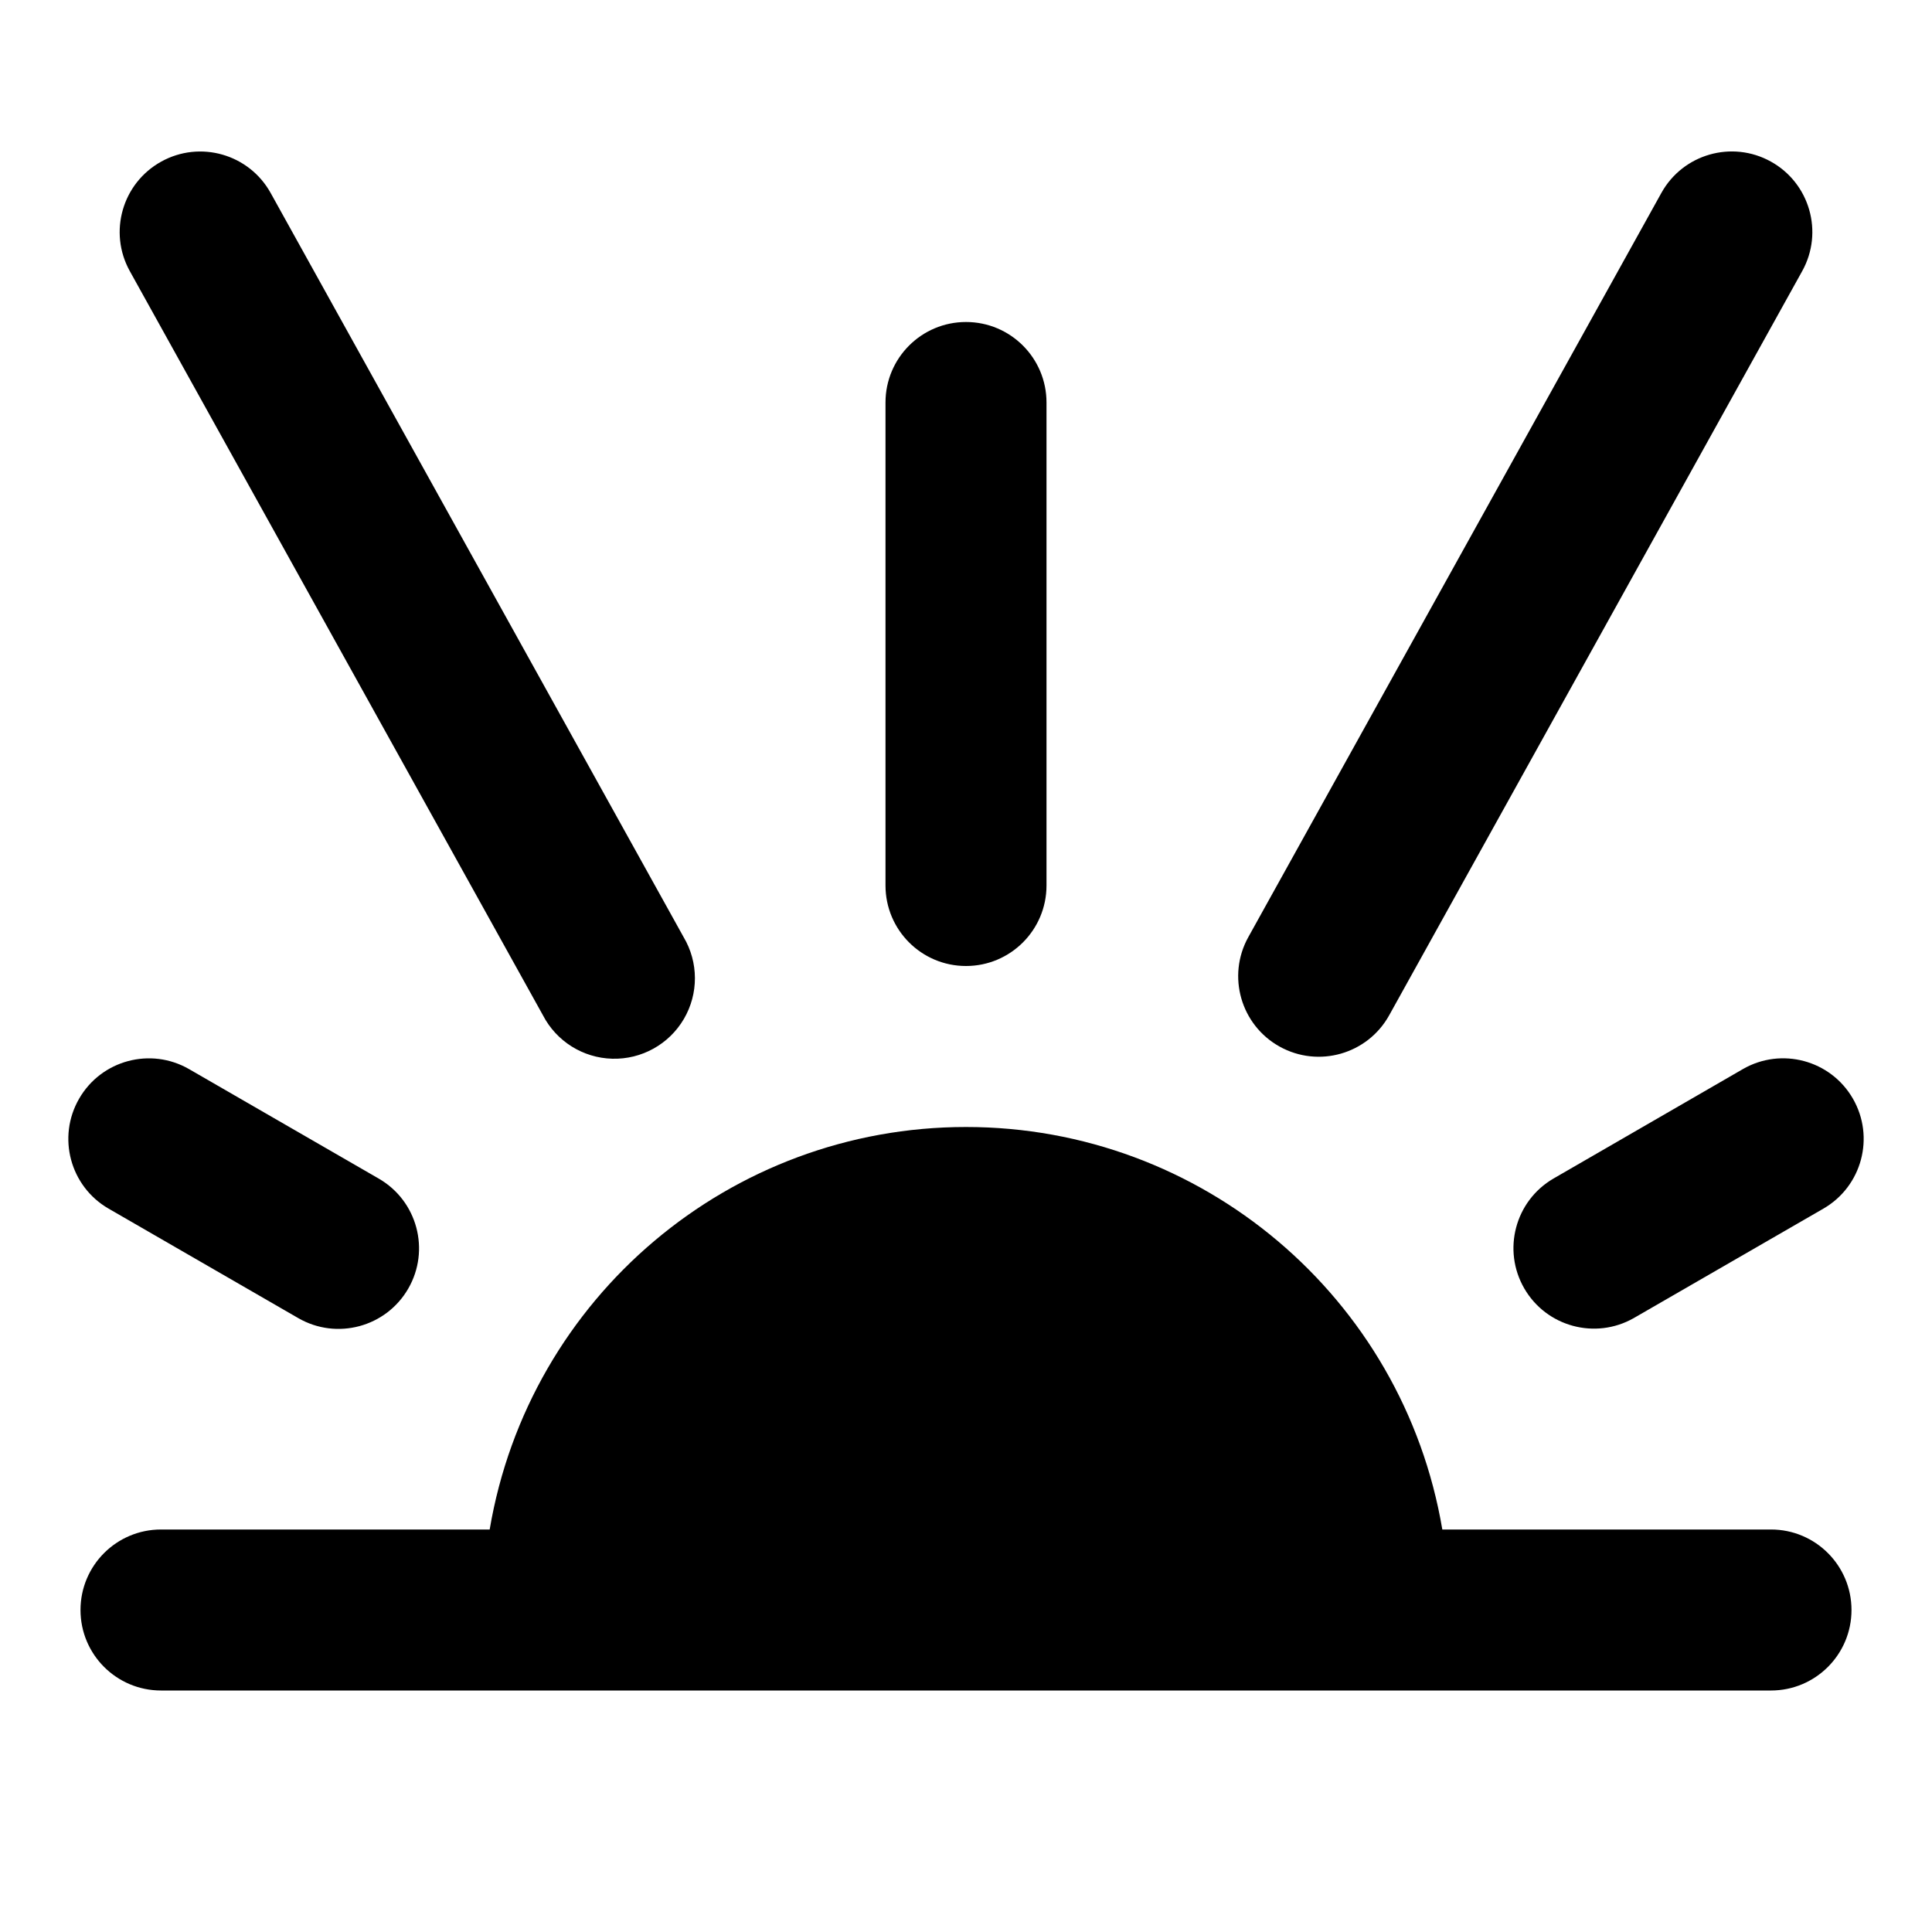
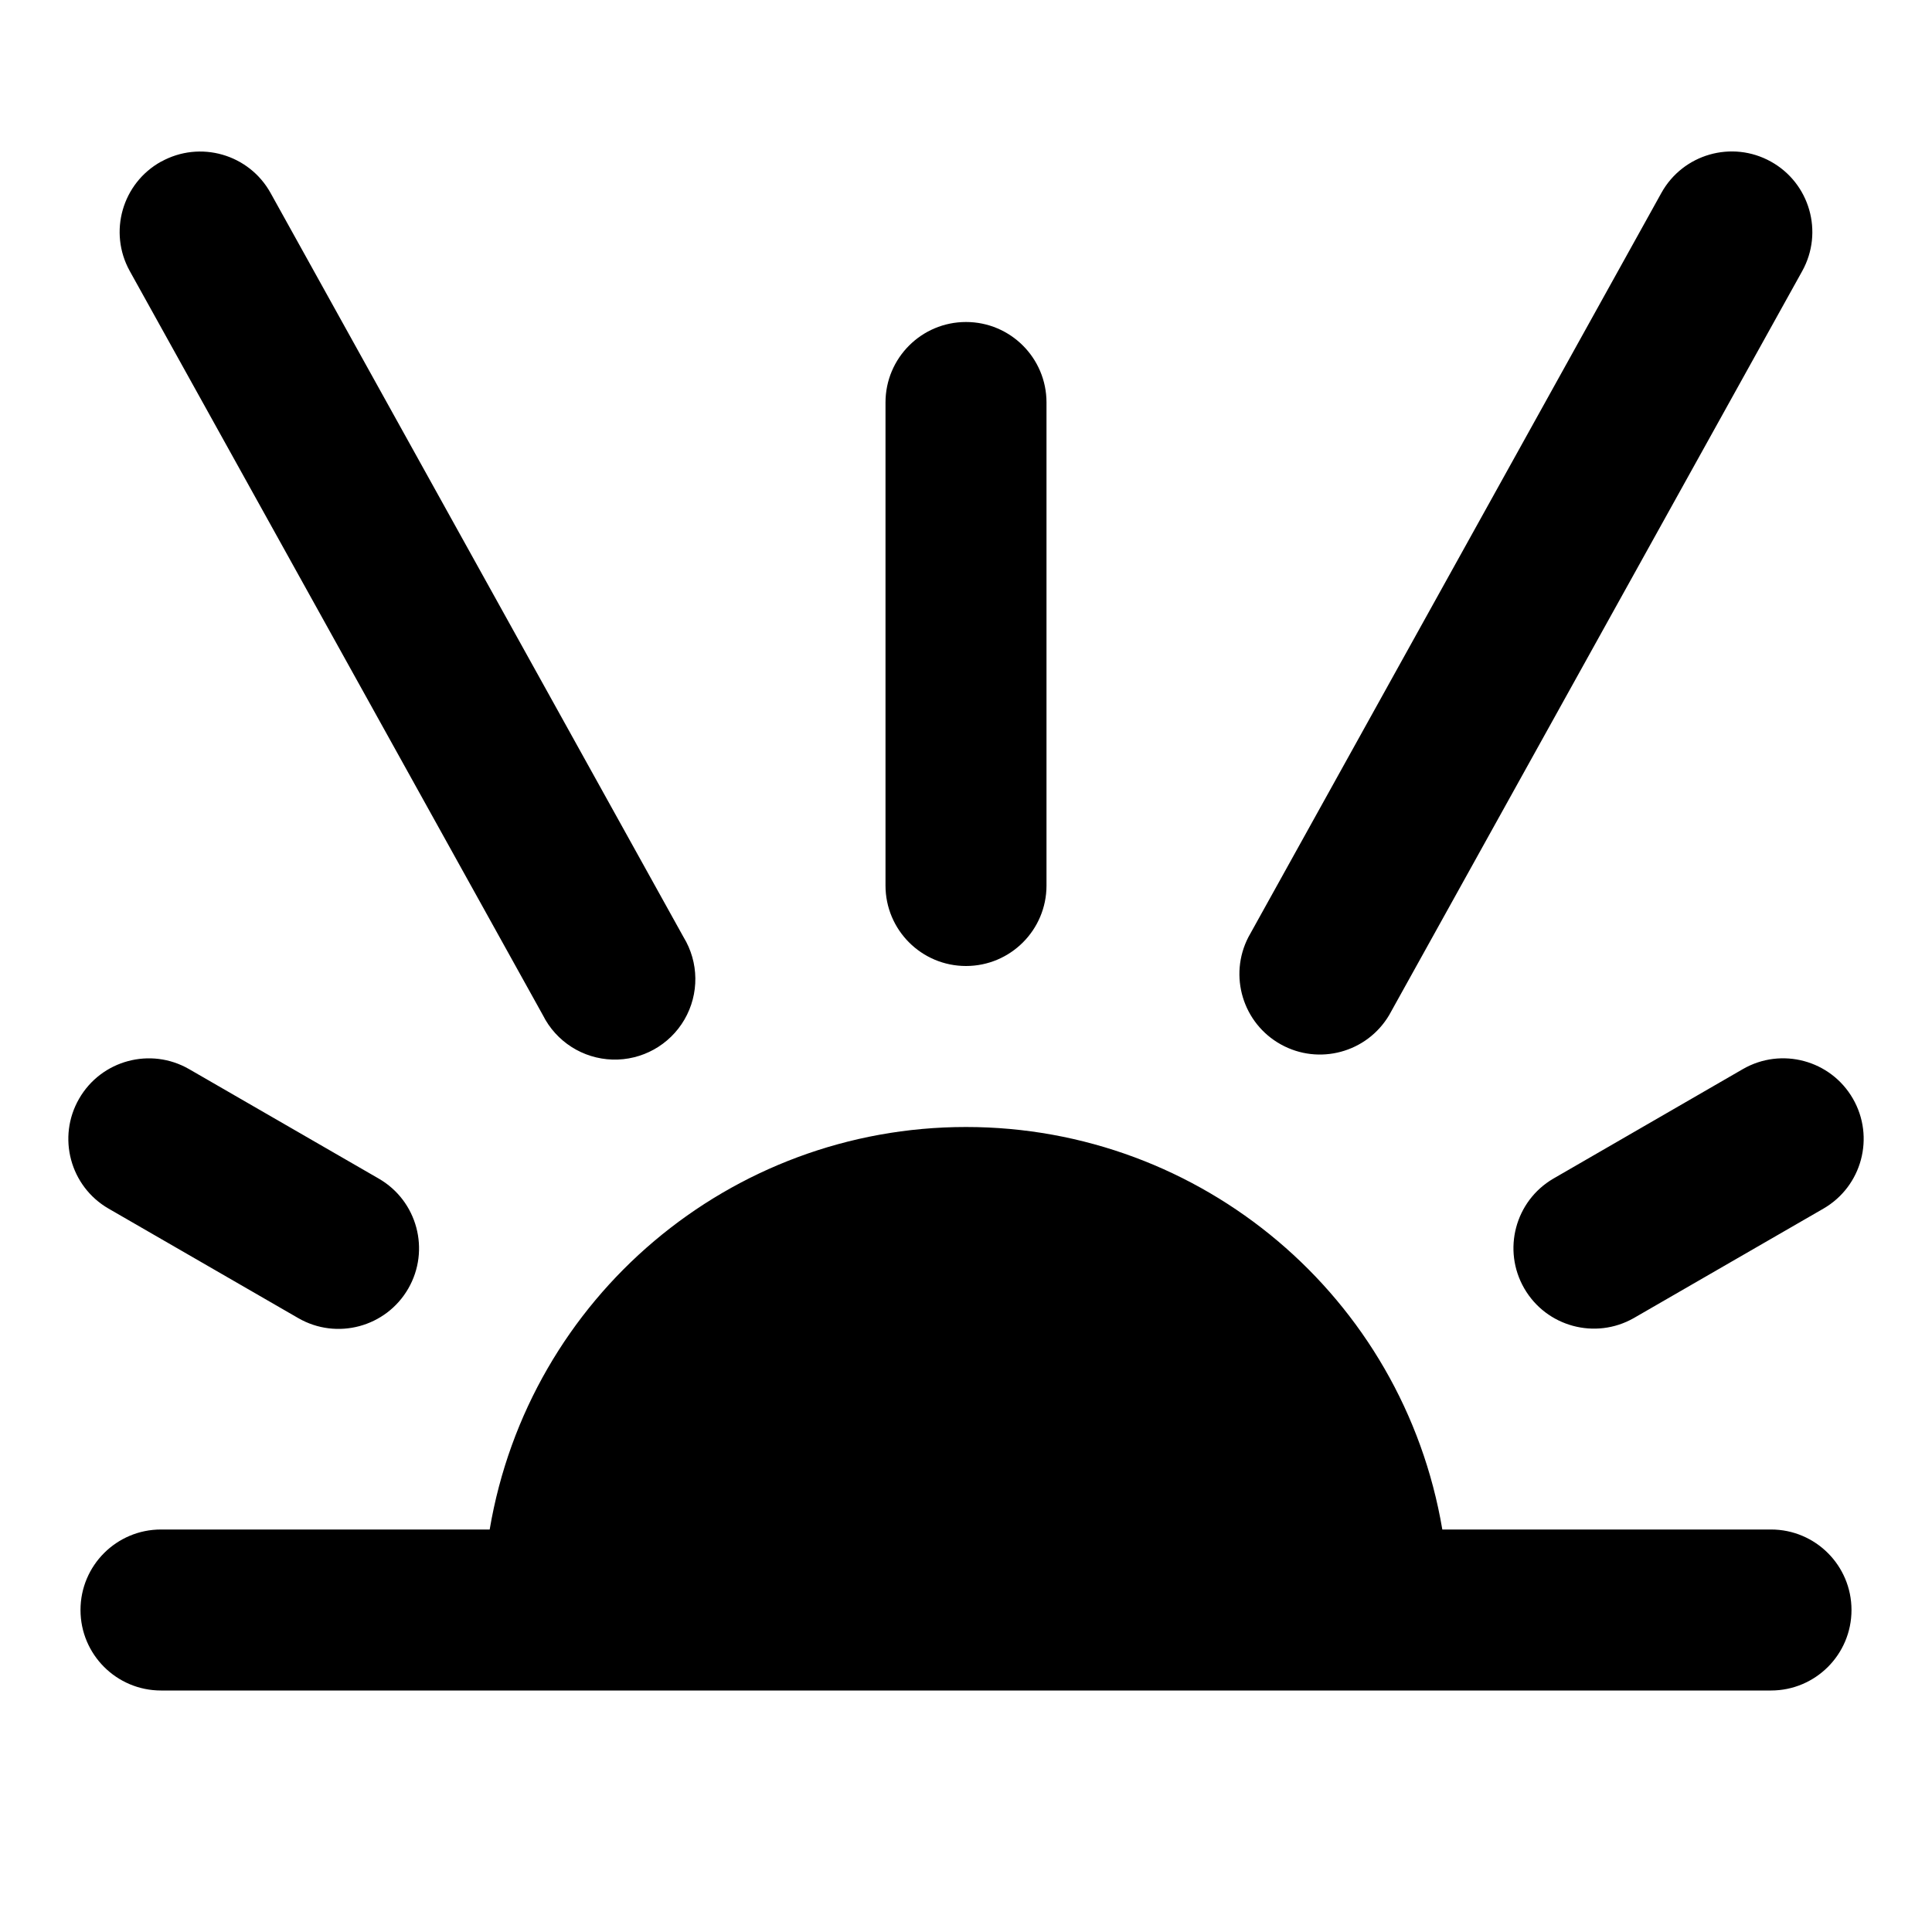
<svg xmlns="http://www.w3.org/2000/svg" viewBox="0 0 24 24" fill="currentColor">
-   <path d="M12 14a6 6 0 0 1 5.917 5H22a1 1 0 1 1 0 2H2a1 1 0 0 1 0-2h4.083A6 6 0 0 1 12 14M.983 13.648a1 1 0 0 1 1.366-.367l2.356 1.36a1 1 0 0 1-1 1.733l-2.356-1.36a1 1 0 0 1-.366-1.366M21.65 13.281a1 1 0 0 1 1.001 1.733l-2.356 1.36a1 1 0 0 1-1-1.732zM2.002 2.008a1 1 0 0 1 1.36.389l5.13 9.244a1 1 0 1 1-1.748.97L1.612 3.367a1 1 0 0 1 .39-1.359M20.638 2.397a1 1 0 0 1 1.75.97l-5.131 9.245a1 1 0 0 1-1.75-.971zM12 4a1 1 0 0 1 1 1v6a1 1 0 0 1-2 0V5a1 1 0 0 1 1-1" />
+   <path d="M12 14a6 6 0 0 1 5.917 5H22a1 1 0 1 1 0 2H2a1 1 0 0 1 0-2h4.083A6 6 0 0 1 12 14M.983 13.648a1 1 0 0 1 1.366-.367l2.356 1.36a1 1 0 0 1-1 1.733l-2.356-1.36a1 1 0 0 1-.366-1.366M21.65 13.281a1 1 0 0 1 1.001 1.733l-2.356 1.36a1 1 0 0 1-1-1.732zM2.002 2.008a1 1 0 0 1 1.359.389l5.13 9.244a1 1 0 1 1-1.747.97L1.612 3.367a1 1 0 0 1 .39-1.36M20.638 2.397a1 1 0 0 1 1.75.97l-5.132 9.244a1 1 0 0 1-1.748-.97zM12 4a1 1 0 0 1 1 1v6a1 1 0 0 1-2 0V5a1 1 0 0 1 1-1" />
</svg>
